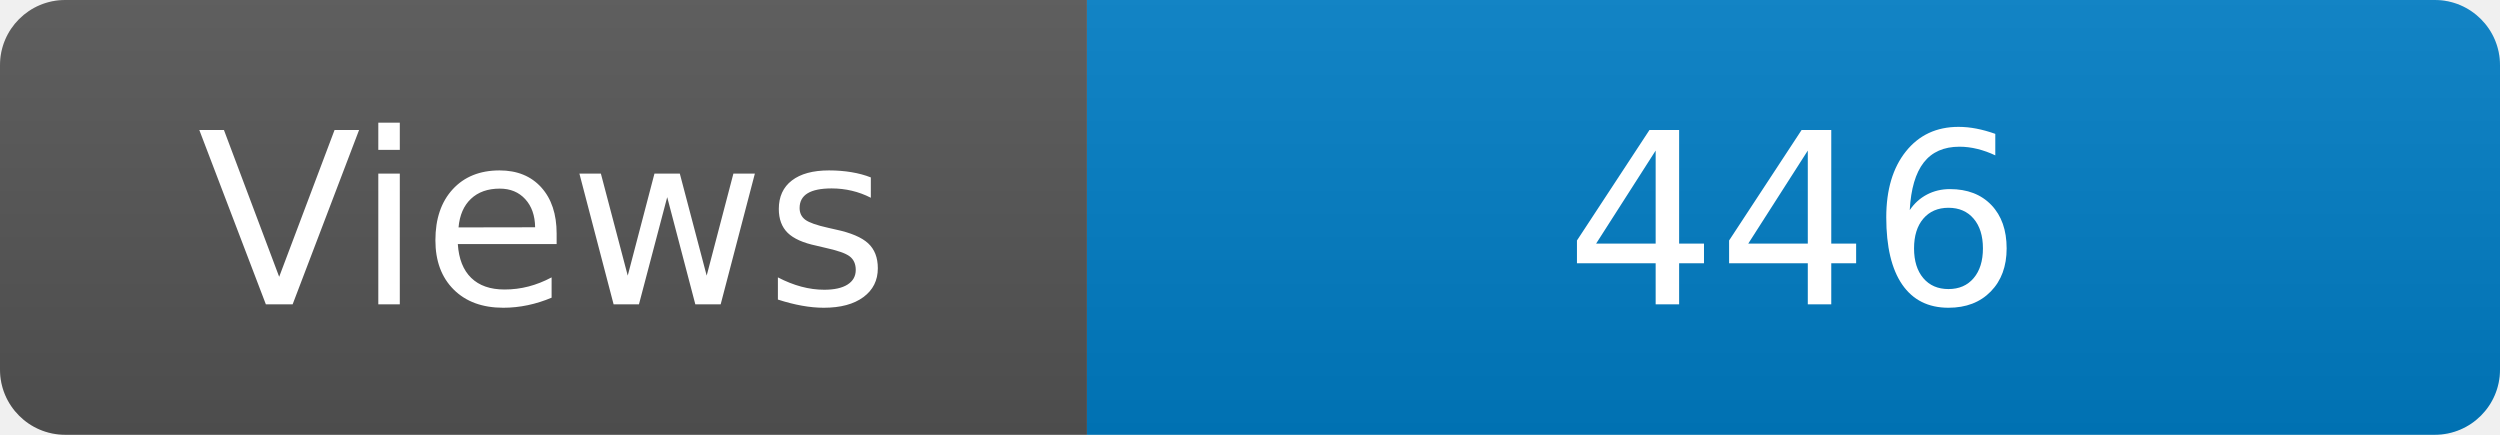
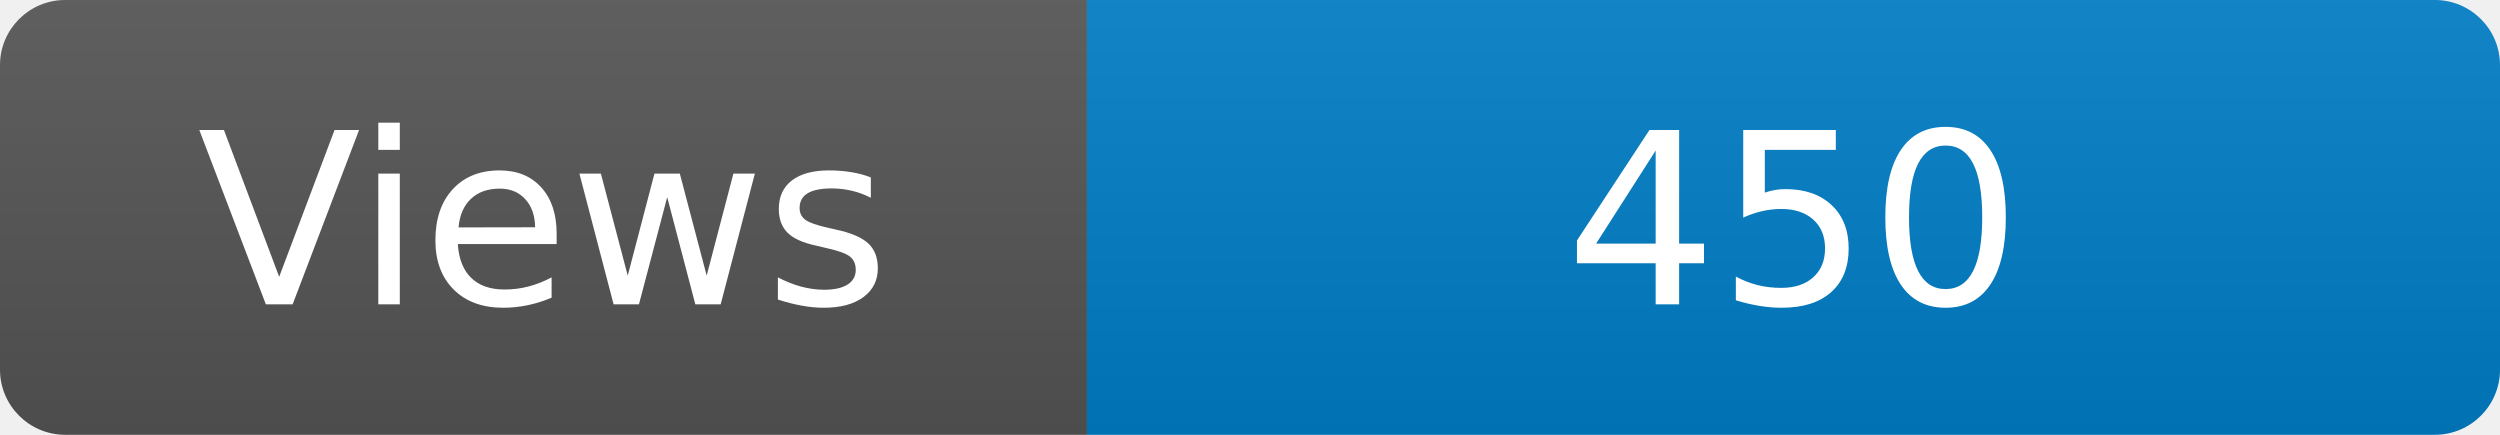
<svg xmlns="http://www.w3.org/2000/svg" width="115" height="20" role="img" aria-label="Maintained?: yes">
  <linearGradient id="s" x2="0" y2="100%">
    <stop offset="0" stop-color="#bbb" stop-opacity=".1" />
    <stop offset="1" stop-opacity=".1" />
  </linearGradient>
  <clipPath id="r">
    <rect width="115" height="20" rx="3" fill="#fff" />
  </clipPath>
  <g clip-path="url(#r)">
    <rect width="50" height="20" fill="#555" />
    <rect x="50" width="160" height="20" fill="#007ec6" />
    <rect width="115" height="20" fill="url(#s)" />
  </g>
  <g fill="#fff" text-anchor="middle" font-family="Verdana,Geneva,DejaVu Sans,sans-serif" font-size="110">
    <text x="250" y="140" transform="scale(.1)" fill="#fff">Views</text>
-     <text x="825" y="140" transform="scale(.1)" fill="#fff">446</text>
+     <text x="825" y="140" transform="scale(.1)" fill="#fff">450</text>
  </g>
</svg>
